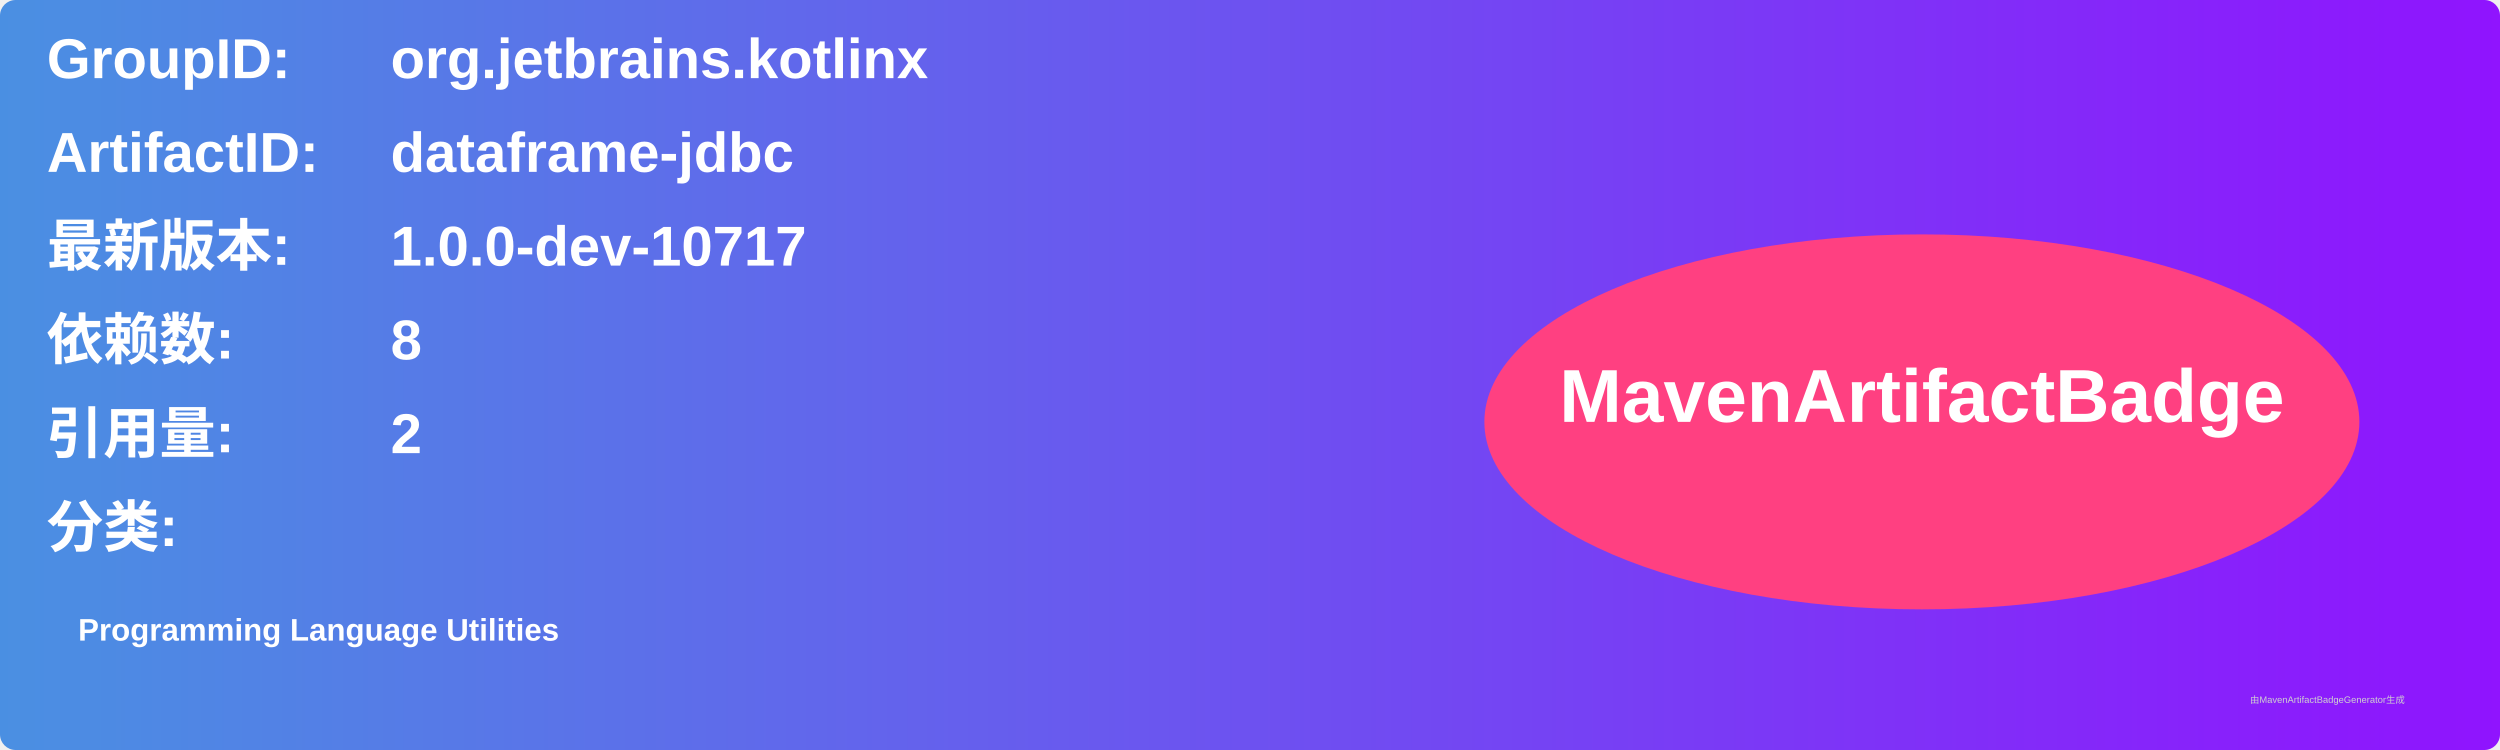
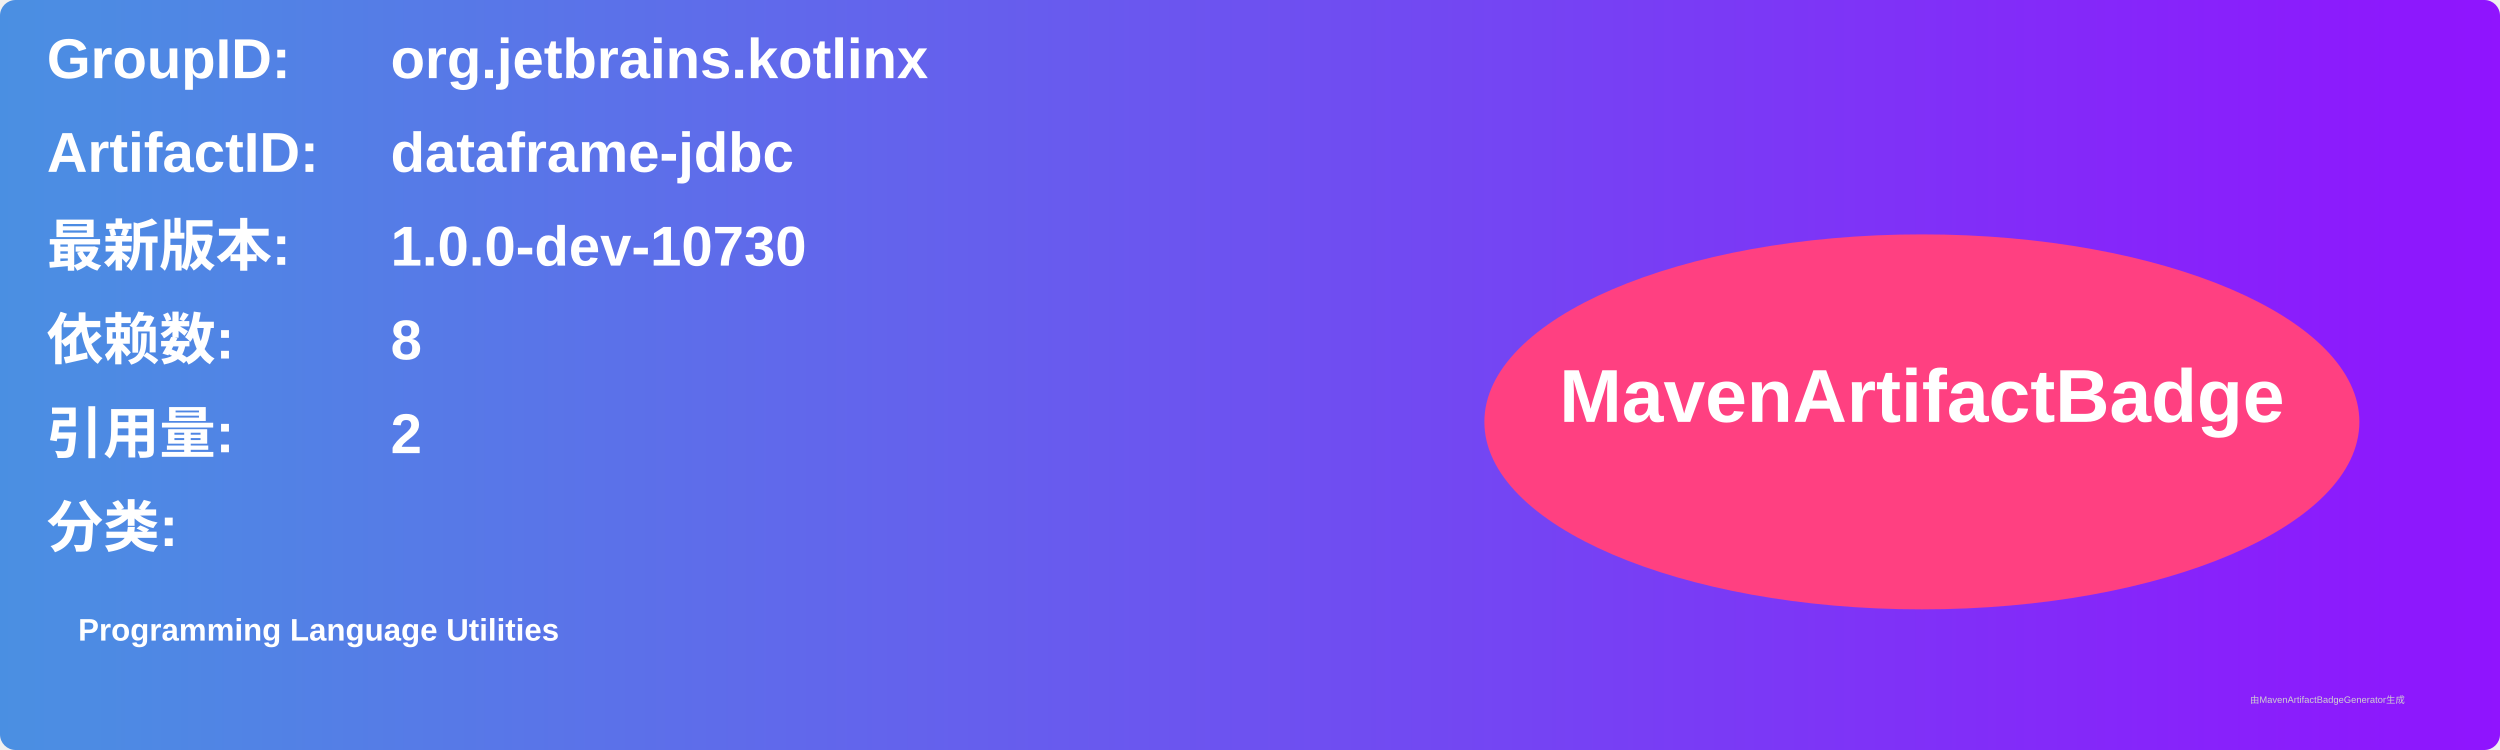
<svg xmlns="http://www.w3.org/2000/svg" width="800" height="240" viewBox="0 0 800 240">
  <linearGradient id="grad" x1="0%" y1="0%" x2="100%" y2="0%">
    <stop offset="0%" stop-color="#4a90e2" />
    <stop offset="100%" stop-color="#9013fe" />
  </linearGradient>
  <rect width="100%" height="100%" rx="5" ry="5" fill="url(#grad)" />
  <g transform="translate(15, 15)">
    <text x="0" y="10" font-family="Arial" font-size="18" fill="white" font-weight="bold" width="260">GroupID:</text>
    <text x="110" y="10" font-family="Arial" font-size="18" fill="white" font-weight="bold" width="460">org.jetbrains.kotlinx</text>
    <text x="0" y="40" font-family="Arial" font-size="18" fill="white" font-weight="bold" width="260">ArtifactID:</text>
    <text x="110" y="40" font-family="Arial" font-size="18" fill="white" font-weight="bold" width="460">dataframe-jdbc</text>
    <text x="0" y="70" font-family="Arial" font-size="18" fill="white" font-weight="bold">最新版本:</text>
    <text x="110" y="70" font-family="Arial" font-size="18" fill="white" font-weight="bold">
-       <tspan font-weight="bold">1.0.0-dev-10717</tspan>
+       <tspan font-weight="bold">1.0.0-dev-10730</tspan>
    </text>
    <text x="0" y="100" font-family="Arial" font-size="18" fill="white" font-weight="bold">依赖数: </text>
    <text x="110" y="100" font-family="Arial" font-size="18" fill="white">
      <tspan font-weight="bold">8</tspan>
    </text>
    <text x="0" y="130" font-family="Arial" font-size="18" fill="white" font-weight="bold">引用量: </text>
    <text x="110" y="130" font-family="Arial" font-size="18" fill="white">
      <tspan font-weight="bold">2</tspan>
    </text>
    <text x="0" y="160" font-family="Arial" font-size="18" fill="white" font-weight="bold">分类:</text>
    <text x="10" y="190" font-family="Arial" font-size="10" fill="white">
      <tspan font-weight="bold">Programming Language Utilities</tspan>
    </text>
    <ellipse cx="600" cy="120" rx="140" ry="60" fill="#ff4081" />
    <text x="600" y="120" text-anchor="middle" font-family="Arial" font-size="24" fill="white" font-weight="bold">MavenArtifactBadge</text>
  </g>
  <text x="720" y="225" font-family="Arial" font-size="3" fill="#d0d0d0">由MavenArtifactBadgeGenerator生成</text>
</svg>
